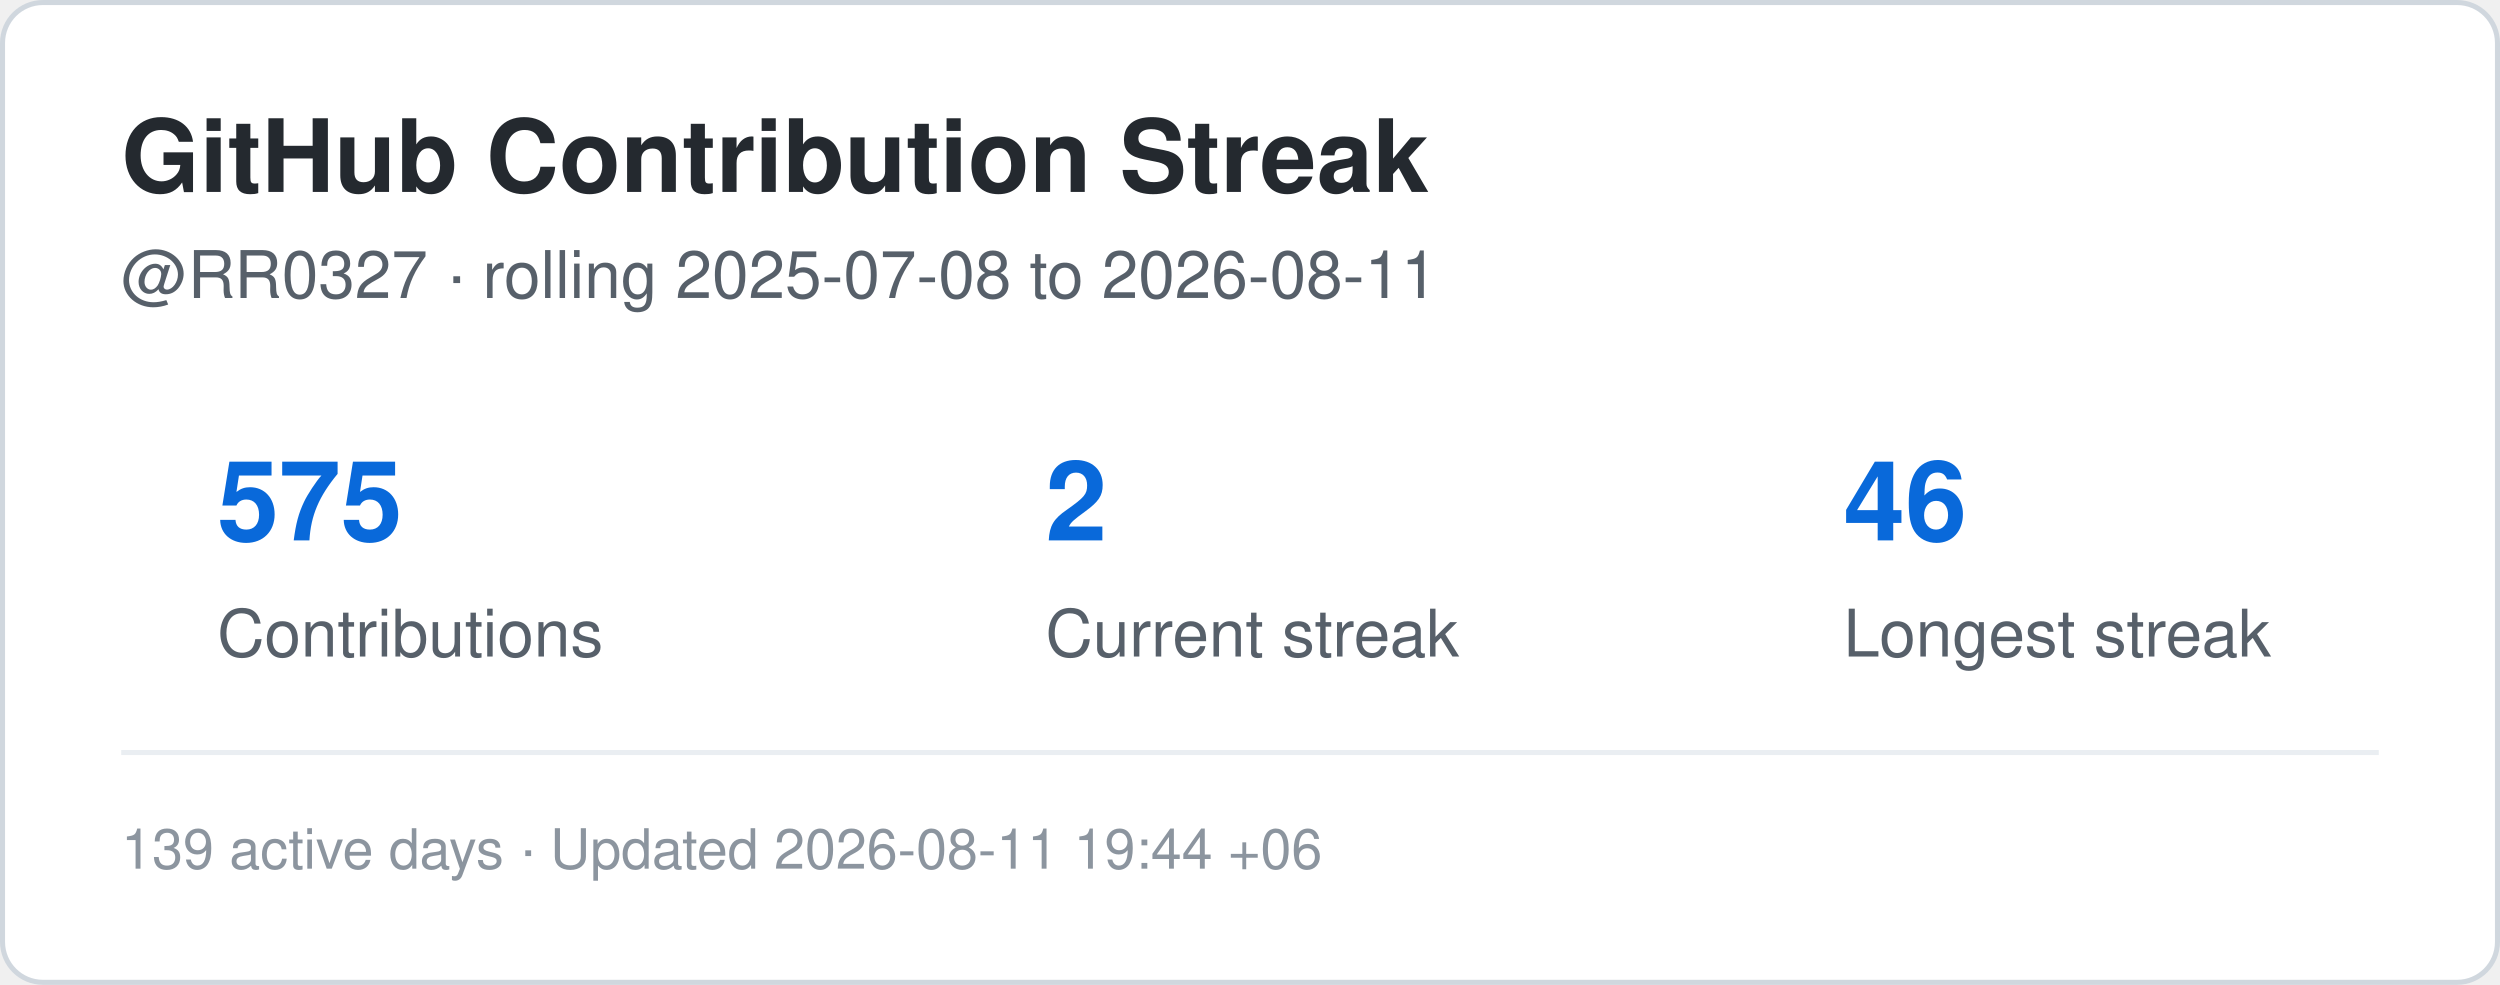
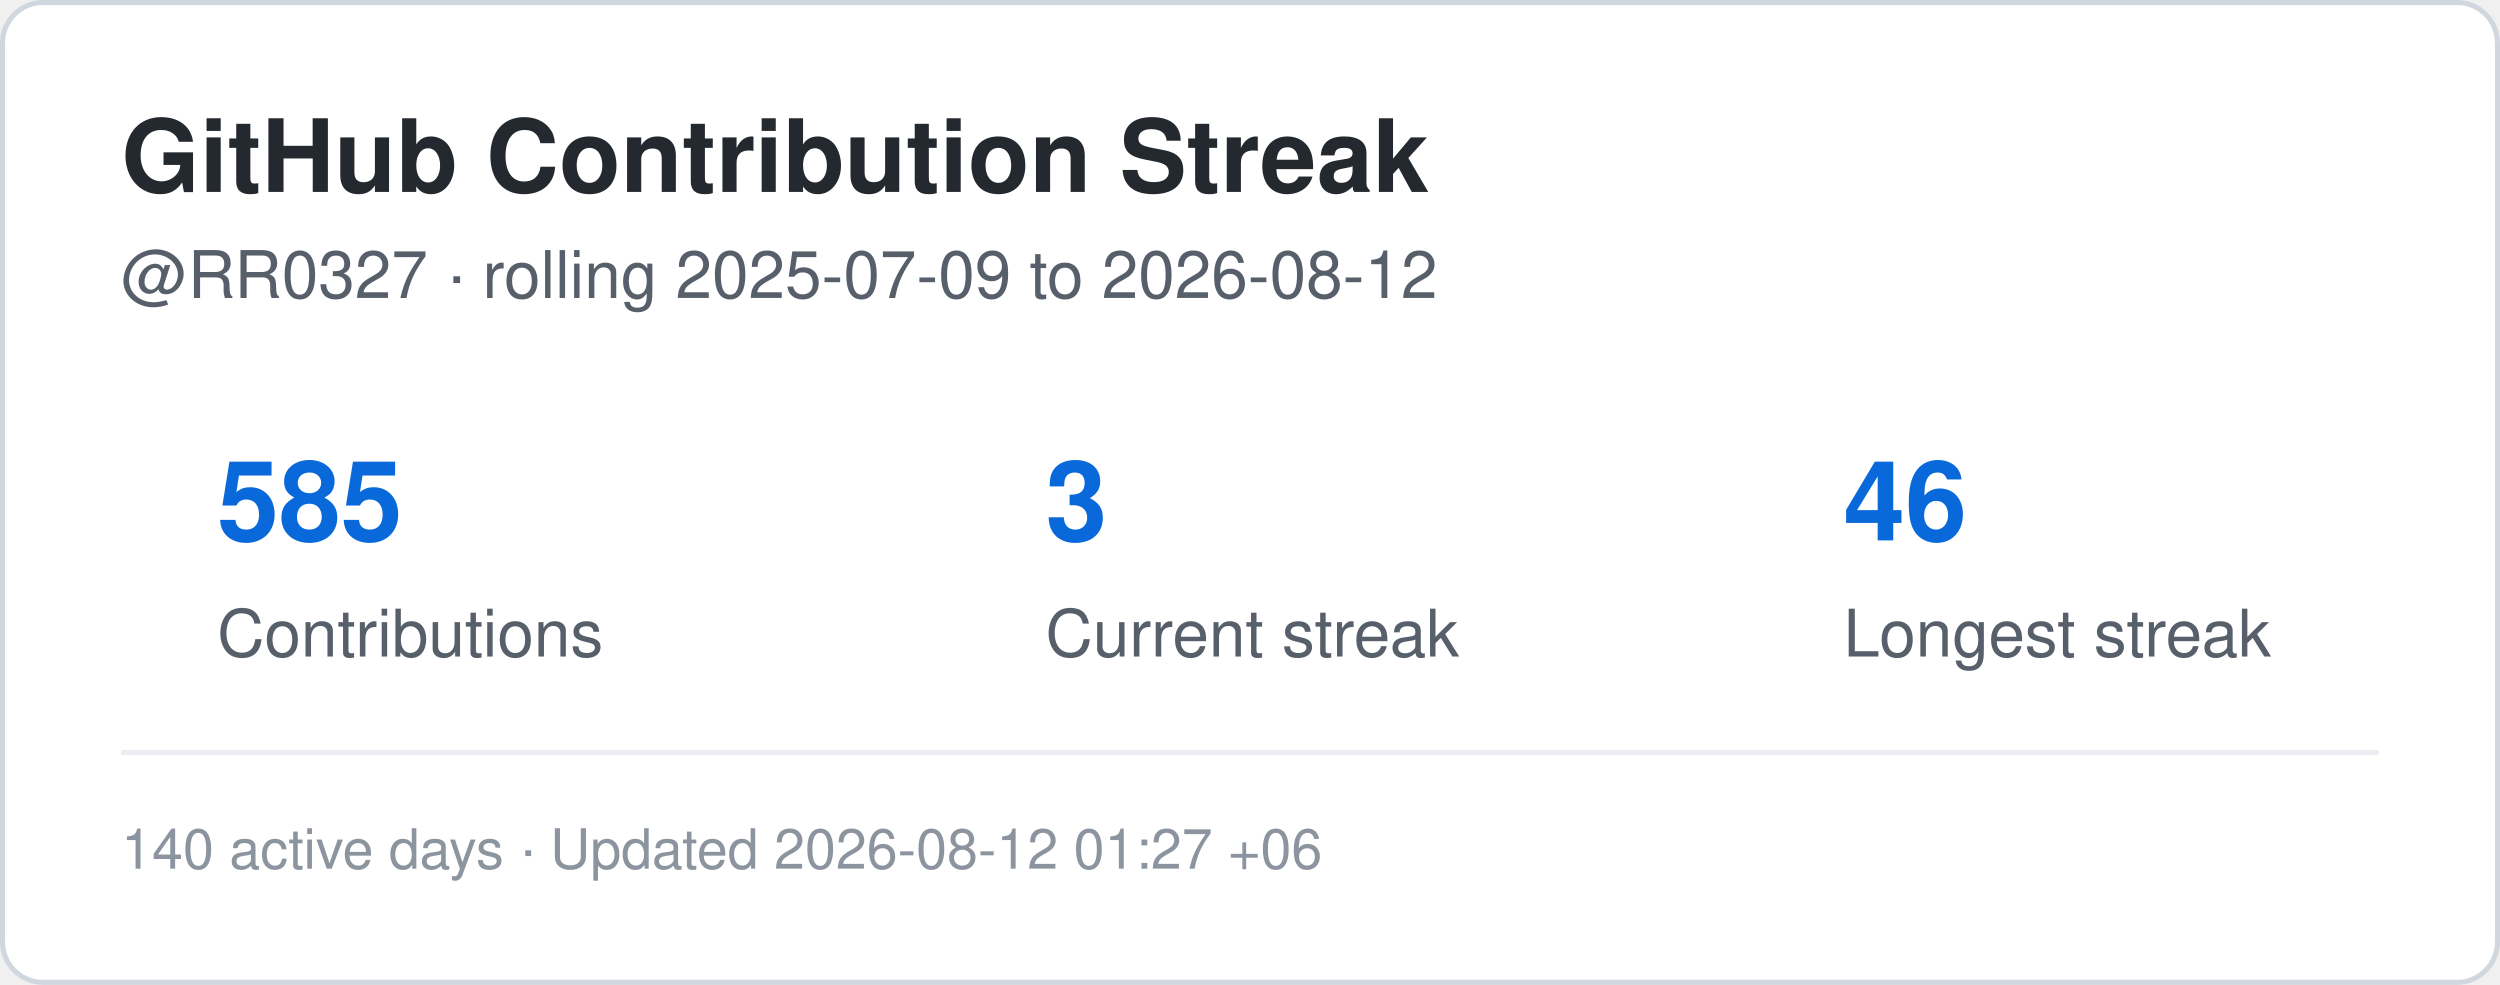
<svg xmlns="http://www.w3.org/2000/svg" width="495" height="195" viewBox="0 0 495 195" role="img" aria-label="Contribution streak for RR0327">
  <rect x="0.5" y="0.5" width="494" height="194" rx="8" fill="#ffffff" stroke="#d0d7de" />
  <style>
    .title {
      font: 700 20px -apple-system,BlinkMacSystemFont,"Segoe UI",Helvetica,Arial,sans-serif;
      fill: #24292f;
    }
    .label {
      font: 500 13px -apple-system,BlinkMacSystemFont,"Segoe UI",Helvetica,Arial,sans-serif;
      fill: #57606a;
    }
    .value {
      font: 700 22px -apple-system,BlinkMacSystemFont,"Segoe UI",Helvetica,Arial,sans-serif;
      fill: #0969da;
    }
    .small {
      font: 400 11px -apple-system,BlinkMacSystemFont,"Segoe UI",Helvetica,Arial,sans-serif;
      fill: #8c959f;
    }
  </style>
  <text x="24" y="38" class="title">GitHub Contribution Streak</text>
  <text x="24" y="59" class="label">
-     @RR0327 · rolling 2025-07-08 to 2026-08-11
+     @RR0327 · rolling 2025-07-09 to 2026-08-12
  </text>
-   <text x="43" y="107" class="value">575</text>
+   <text x="43" y="107" class="value">585</text>
  <text x="43" y="130" class="label">Contributions</text>
-   <text x="207" y="107" class="value">2</text>
+   <text x="207" y="107" class="value">3</text>
  <text x="207" y="130" class="label">Current streak</text>
  <text x="365" y="107" class="value">46</text>
  <text x="365" y="130" class="label">Longest streak</text>
  <line x1="24" y1="149" x2="471" y2="149" stroke="#eaeef2" />
  <text x="24" y="172" class="small">
-     139 active days · Updated 2026-08-11 19:44 +06
+     140 active days · Updated 2026-08-12 01:27 +06
  </text>
</svg>
